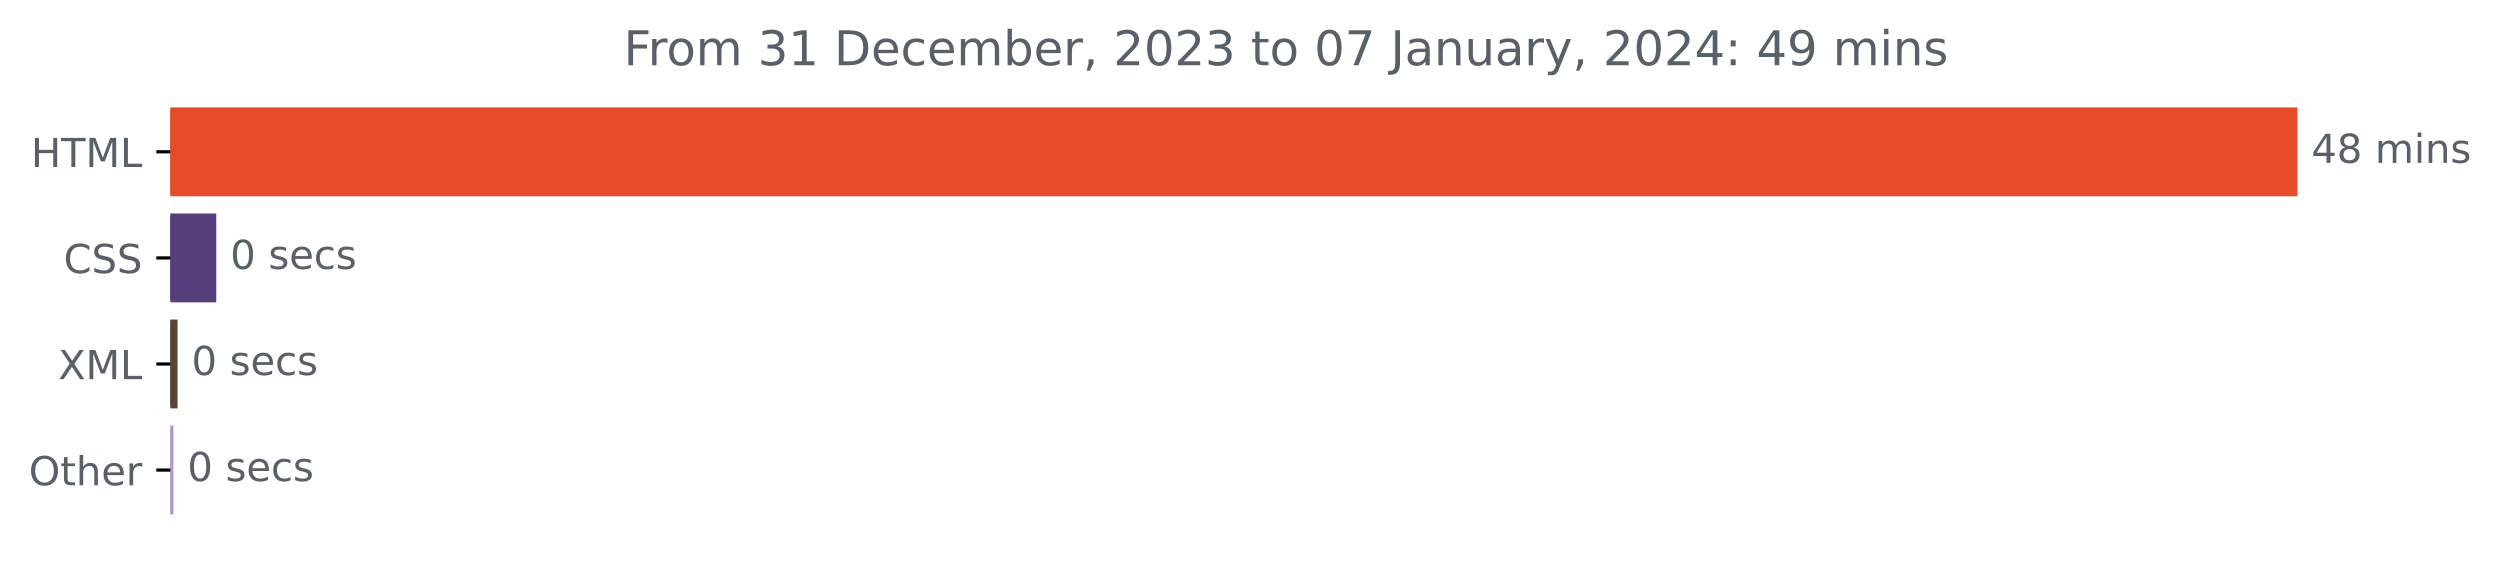
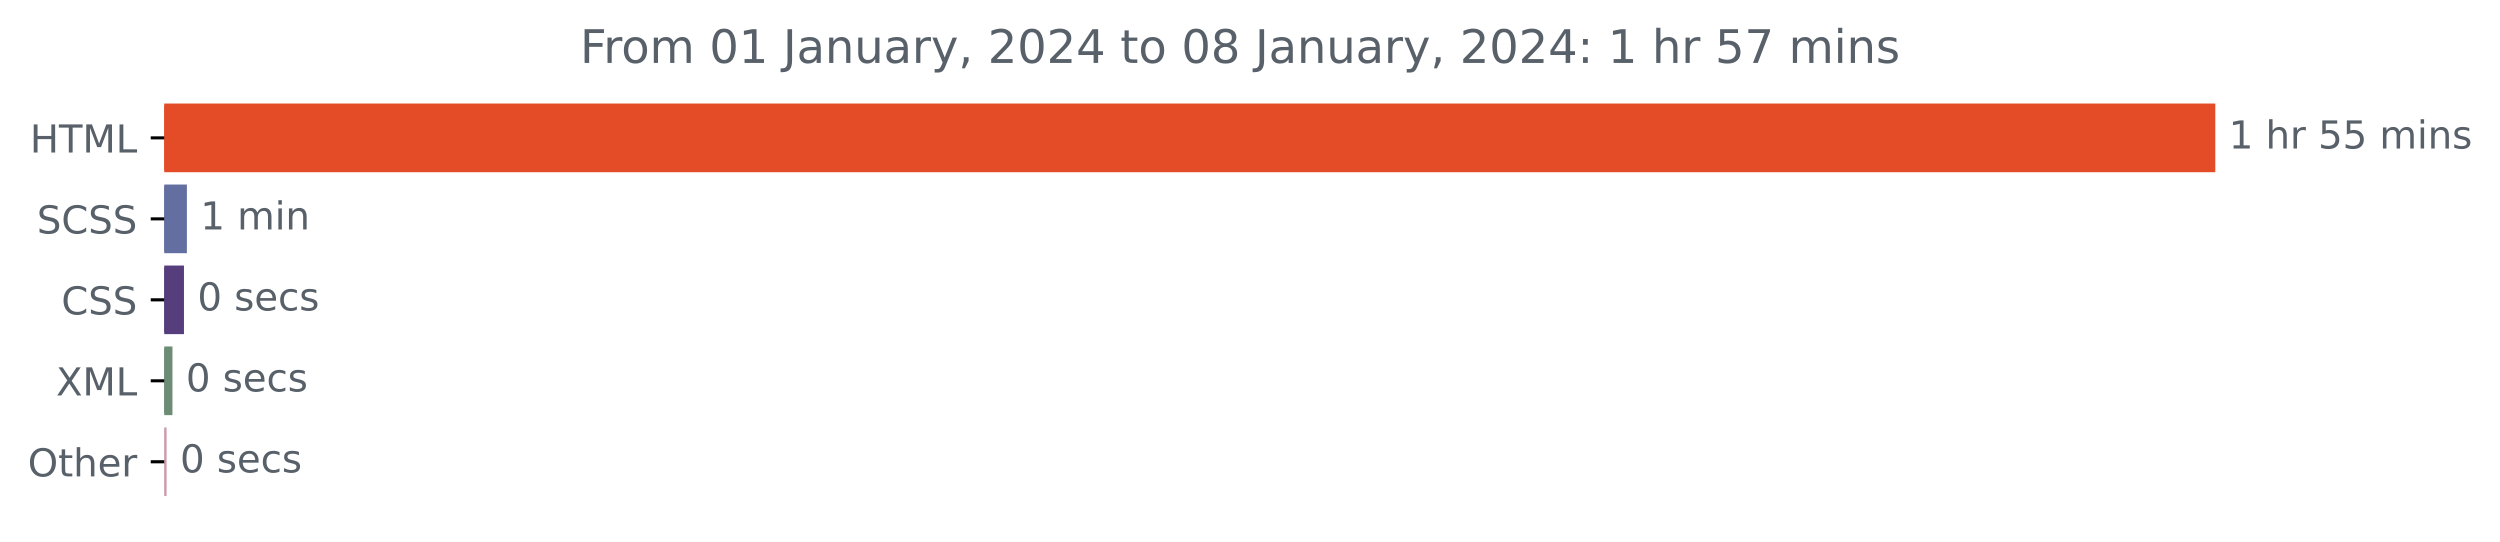
- <svg xmlns="http://www.w3.org/2000/svg" xmlns:xlink="http://www.w3.org/1999/xlink" width="625.191pt" height="140.398pt" viewBox="0 0 625.191 140.398" version="1.1">
+ <svg xmlns="http://www.w3.org/2000/svg" xmlns:xlink="http://www.w3.org/1999/xlink" width="648.358pt" height="140.398pt" viewBox="0 0 648.358 140.398" version="1.1">
  <defs>
    <style type="text/css">*{stroke-linejoin: round; stroke-linecap: butt}</style>
  </defs>
  <g id="figure_1">
    <g id="patch_1">
-       <path d="M 0 140.398  L 625.191 140.398  L 625.191 0  L 0 0  L 0 140.398  z " style="fill: none" />
+       <path d="M 0 140.398  L 648.358 140.398  L 648.358 0  L 0 0  L 0 140.398  z " style="fill: none" />
    </g>
    <g id="axes_1">
      <g id="patch_2">
-         <path d="M 42.594 27.358  L 574.022 27.358  L 574.022 48.579  L 42.594 48.579  z " clip-path="url(#pffccd12f03)" style="fill: #e34c26; stroke: #e34c26; stroke-linejoin: miter" />
+         <path d="M 42.594 27.358  L 574.022 27.358  L 574.022 44.158  L 42.594 44.158  z " clip-path="url(#pe53a9cb77e)" style="fill: #e34c26; stroke: #e34c26; stroke-linejoin: miter" />
      </g>
      <g id="patch_3">
-         <path d="M 42.594 53.884  L 53.581 53.884  L 53.581 75.105  L 42.594 75.105  z " clip-path="url(#pffccd12f03)" style="fill: #563d7c; stroke: #563d7c; stroke-linejoin: miter" />
+         <path d="M 42.594 48.358  L 47.97 48.358  L 47.97 65.158  L 42.594 65.158  z " clip-path="url(#pe53a9cb77e)" style="fill: #636fa0; stroke: #636fa0; stroke-linejoin: miter" />
      </g>
      <g id="patch_4">
-         <path d="M 42.594 80.411  L 43.899 80.411  L 43.899 101.632  L 42.594 101.632  z " clip-path="url(#pffccd12f03)" style="fill: #5c4336; stroke: #5c4336; stroke-linejoin: miter" />
+         <path d="M 42.594 69.358  L 47.21 69.358  L 47.21 86.158  L 42.594 86.158  z " clip-path="url(#pe53a9cb77e)" style="fill: #563d7c; stroke: #563d7c; stroke-linejoin: miter" />
      </g>
      <g id="patch_5">
-         <path d="M 42.594 106.937  L 42.866 106.937  L 42.866 128.158  L 42.594 128.158  z " clip-path="url(#pffccd12f03)" style="fill: #b196ce; stroke: #b196ce; stroke-linejoin: miter" />
+         <path d="M 42.594 90.358  L 44.223 90.358  L 44.223 107.158  L 42.594 107.158  z " clip-path="url(#pe53a9cb77e)" style="fill: #6c8c75; stroke: #6c8c75; stroke-linejoin: miter" />
+       </g>
+       <g id="patch_6">
+         <path d="M 42.594 111.358  L 42.702 111.358  L 42.702 128.158  L 42.594 128.158  z " clip-path="url(#pe53a9cb77e)" style="fill: #cb9baa; stroke: #cb9baa; stroke-linejoin: miter" />
      </g>
      <g id="matplotlib.axis_1" />
      <g id="matplotlib.axis_2">
        <g id="ytick_1">
          <g id="line2d_1">
            <defs>
-               <path id="mbfb459d76f" d="M 0 0  L -3.5 0  " style="stroke: #000000; stroke-width: 0.8" />
+               <path id="me979b97b6d" d="M 0 0  L -3.5 0  " style="stroke: #000000; stroke-width: 0.8" />
            </defs>
            <g>
-               <use xlink:href="#mbfb459d76f" x="42.594" y="37.969" style="stroke: #000000; stroke-width: 0.8" />
+               <use xlink:href="#me979b97b6d" x="42.594" y="35.758" style="stroke: #000000; stroke-width: 0.8" />
            </g>
          </g>
          <g id="text_1">
-             <g style="fill: #586069" transform="translate(7.765625 41.76787)scale(0.1 -0.1)">
+             <g style="fill: #586069" transform="translate(7.765625 39.55734)scale(0.1 -0.1)">
              <defs>
                <path id="DejaVuSans-48" d="M 628 4666  L 1259 4666  L 1259 2753  L 3553 2753  L 3553 4666  L 4184 4666  L 4184 0  L 3553 0  L 3553 2222  L 1259 2222  L 1259 0  L 628 0  L 628 4666  z " transform="scale(0.015625)" />
                <path id="DejaVuSans-54" d="M -19 4666  L 3928 4666  L 3928 4134  L 2272 4134  L 2272 0  L 1638 0  L 1638 4134  L -19 4134  L -19 4666  z " transform="scale(0.015625)" />
                <path id="DejaVuSans-4d" d="M 628 4666  L 1569 4666  L 2759 1491  L 3956 4666  L 4897 4666  L 4897 0  L 4281 0  L 4281 4097  L 3078 897  L 2444 897  L 1241 4097  L 1241 0  L 628 0  L 628 4666  z " transform="scale(0.015625)" />
                <path id="DejaVuSans-4c" d="M 628 4666  L 1259 4666  L 1259 531  L 3531 531  L 3531 0  L 628 0  L 628 4666  z " transform="scale(0.015625)" />
              </defs>
              <use xlink:href="#DejaVuSans-48" />
              <use xlink:href="#DejaVuSans-54" x="75.195" />
              <use xlink:href="#DejaVuSans-4d" x="136.279" />
              <use xlink:href="#DejaVuSans-4c" x="222.559" />
            </g>
          </g>
        </g>
        <g id="ytick_2">
          <g id="line2d_2">
            <g>
-               <use xlink:href="#mbfb459d76f" x="42.594" y="64.495" style="stroke: #000000; stroke-width: 0.8" />
+               <use xlink:href="#me979b97b6d" x="42.594" y="56.758" style="stroke: #000000; stroke-width: 0.8" />
            </g>
          </g>
          <g id="text_2">
-             <g style="fill: #586069" transform="translate(15.91406 68.29419)scale(0.1 -0.1)">
-               <defs>
+             <g style="fill: #586069" transform="translate(9.565625 60.55734)scale(0.1 -0.1)">
+               <defs>
+                 <path id="DejaVuSans-53" d="M 3425 4513  L 3425 3897  Q 3066 4069 2747 4153  Q 2428 4238 2131 4238  Q 1616 4238 1336 4038  Q 1056 3838 1056 3469  Q 1056 3159 1242 3001  Q 1428 2844 1947 2747  L 2328 2669  Q 3034 2534 3370 2195  Q 3706 1856 3706 1288  Q 3706 609 3251 259  Q 2797 -91 1919 -91  Q 1588 -91 1214 -16  Q 841 59 441 206  L 441 856  Q 825 641 1194 531  Q 1563 422 1919 422  Q 2459 422 2753 634  Q 3047 847 3047 1241  Q 3047 1584 2836 1778  Q 2625 1972 2144 2069  L 1759 2144  Q 1053 2284 737 2584  Q 422 2884 422 3419  Q 422 4038 858 4394  Q 1294 4750 2059 4750  Q 2388 4750 2728 4690  Q 3069 4631 3425 4513  z " transform="scale(0.015625)" />
                <path id="DejaVuSans-43" d="M 4122 4306  L 4122 3641  Q 3803 3938 3442 4084  Q 3081 4231 2675 4231  Q 1875 4231 1450 3742  Q 1025 3253 1025 2328  Q 1025 1406 1450 917  Q 1875 428 2675 428  Q 3081 428 3442 575  Q 3803 722 4122 1019  L 4122 359  Q 3791 134 3420 21  Q 3050 -91 2638 -91  Q 1578 -91 968 557  Q 359 1206 359 2328  Q 359 3453 968 4101  Q 1578 4750 2638 4750  Q 3056 4750 3426 4639  Q 3797 4528 4122 4306  z " transform="scale(0.015625)" />
-                 <path id="DejaVuSans-53" d="M 3425 4513  L 3425 3897  Q 3066 4069 2747 4153  Q 2428 4238 2131 4238  Q 1616 4238 1336 4038  Q 1056 3838 1056 3469  Q 1056 3159 1242 3001  Q 1428 2844 1947 2747  L 2328 2669  Q 3034 2534 3370 2195  Q 3706 1856 3706 1288  Q 3706 609 3251 259  Q 2797 -91 1919 -91  Q 1588 -91 1214 -16  Q 841 59 441 206  L 441 856  Q 825 641 1194 531  Q 1563 422 1919 422  Q 2459 422 2753 634  Q 3047 847 3047 1241  Q 3047 1584 2836 1778  Q 2625 1972 2144 2069  L 1759 2144  Q 1053 2284 737 2584  Q 422 2884 422 3419  Q 422 4038 858 4394  Q 1294 4750 2059 4750  Q 2388 4750 2728 4690  Q 3069 4631 3425 4513  z " transform="scale(0.015625)" />
-               </defs>
+               </defs>
+               <use xlink:href="#DejaVuSans-53" />
+               <use xlink:href="#DejaVuSans-43" x="63.477" />
+               <use xlink:href="#DejaVuSans-53" x="133.301" />
+               <use xlink:href="#DejaVuSans-53" x="196.777" />
+             </g>
+           </g>
+         </g>
+         <g id="ytick_3">
+           <g id="line2d_3">
+             <g>
+               <use xlink:href="#me979b97b6d" x="42.594" y="77.758" style="stroke: #000000; stroke-width: 0.8" />
+             </g>
+           </g>
+           <g id="text_3">
+             <g style="fill: #586069" transform="translate(15.91406 81.55734)scale(0.1 -0.1)">
              <use xlink:href="#DejaVuSans-43" />
              <use xlink:href="#DejaVuSans-53" x="69.824" />
              <use xlink:href="#DejaVuSans-53" x="133.301" />
            </g>
          </g>
        </g>
-         <g id="ytick_3">
-           <g id="line2d_3">
-             <g>
-               <use xlink:href="#mbfb459d76f" x="42.594" y="91.021" style="stroke: #000000; stroke-width: 0.8" />
-             </g>
-           </g>
-           <g id="text_3">
-             <g style="fill: #586069" transform="translate(14.54375 94.8205)scale(0.1 -0.1)">
+         <g id="ytick_4">
+           <g id="line2d_4">
+             <g>
+               <use xlink:href="#me979b97b6d" x="42.594" y="98.758" style="stroke: #000000; stroke-width: 0.8" />
+             </g>
+           </g>
+           <g id="text_4">
+             <g style="fill: #586069" transform="translate(14.54375 102.5573)scale(0.1 -0.1)">
              <defs>
                <path id="DejaVuSans-58" d="M 403 4666  L 1081 4666  L 2241 2931  L 3406 4666  L 4084 4666  L 2584 2425  L 4184 0  L 3506 0  L 2194 1984  L 872 0  L 191 0  L 1856 2491  L 403 4666  z " transform="scale(0.015625)" />
              </defs>
              <use xlink:href="#DejaVuSans-58" />
              <use xlink:href="#DejaVuSans-4d" x="68.506" />
              <use xlink:href="#DejaVuSans-4c" x="154.785" />
            </g>
          </g>
        </g>
-         <g id="ytick_4">
-           <g id="line2d_4">
-             <g>
-               <use xlink:href="#mbfb459d76f" x="42.594" y="117.548" style="stroke: #000000; stroke-width: 0.8" />
-             </g>
-           </g>
-           <g id="text_4">
-             <g style="fill: #586069" transform="translate(7.2 121.3468)scale(0.1 -0.1)">
+         <g id="ytick_5">
+           <g id="line2d_5">
+             <g>
+               <use xlink:href="#me979b97b6d" x="42.594" y="119.758" style="stroke: #000000; stroke-width: 0.8" />
+             </g>
+           </g>
+           <g id="text_5">
+             <g style="fill: #586069" transform="translate(7.2 123.5573)scale(0.1 -0.1)">
              <defs>
                <path id="DejaVuSans-4f" d="M 2522 4238  Q 1834 4238 1429 3725  Q 1025 3213 1025 2328  Q 1025 1447 1429 934  Q 1834 422 2522 422  Q 3209 422 3611 934  Q 4013 1447 4013 2328  Q 4013 3213 3611 3725  Q 3209 4238 2522 4238  z M 2522 4750  Q 3503 4750 4090 4092  Q 4678 3434 4678 2328  Q 4678 1225 4090 567  Q 3503 -91 2522 -91  Q 1538 -91 948 565  Q 359 1222 359 2328  Q 359 3434 948 4092  Q 1538 4750 2522 4750  z " transform="scale(0.015625)" />
                <path id="DejaVuSans-74" d="M 1172 4494  L 1172 3500  L 2356 3500  L 2356 3053  L 1172 3053  L 1172 1153  Q 1172 725 1289 603  Q 1406 481 1766 481  L 2356 481  L 2356 0  L 1766 0  Q 1100 0 847 248  Q 594 497 594 1153  L 594 3053  L 172 3053  L 172 3500  L 594 3500  L 594 4494  L 1172 4494  z " transform="scale(0.015625)" />
                <path id="DejaVuSans-68" d="M 3513 2113  L 3513 0  L 2938 0  L 2938 2094  Q 2938 2591 2744 2837  Q 2550 3084 2163 3084  Q 1697 3084 1428 2787  Q 1159 2491 1159 1978  L 1159 0  L 581 0  L 581 4863  L 1159 4863  L 1159 2956  Q 1366 3272 1645 3428  Q 1925 3584 2291 3584  Q 2894 3584 3203 3211  Q 3513 2838 3513 2113  z " transform="scale(0.015625)" />
                <path id="DejaVuSans-65" d="M 3597 1894  L 3597 1613  L 953 1613  Q 991 1019 1311 708  Q 1631 397 2203 397  Q 2534 397 2845 478  Q 3156 559 3463 722  L 3463 178  Q 3153 47 2828 -22  Q 2503 -91 2169 -91  Q 1331 -91 842 396  Q 353 884 353 1716  Q 353 2575 817 3079  Q 1281 3584 2069 3584  Q 2775 3584 3186 3129  Q 3597 2675 3597 1894  z M 3022 2063  Q 3016 2534 2758 2815  Q 2500 3097 2075 3097  Q 1594 3097 1305 2825  Q 1016 2553 972 2059  L 3022 2063  z " transform="scale(0.015625)" />
                <path id="DejaVuSans-72" d="M 2631 2963  Q 2534 3019 2420 3045  Q 2306 3072 2169 3072  Q 1681 3072 1420 2755  Q 1159 2438 1159 1844  L 1159 0  L 581 0  L 581 3500  L 1159 3500  L 1159 2956  Q 1341 3275 1631 3429  Q 1922 3584 2338 3584  Q 2397 3584 2469 3576  Q 2541 3569 2628 3553  L 2631 2963  z " transform="scale(0.015625)" />
              </defs>
              <use xlink:href="#DejaVuSans-4f" />
              <use xlink:href="#DejaVuSans-74" x="78.711" />
              <use xlink:href="#DejaVuSans-68" x="117.92" />
              <use xlink:href="#DejaVuSans-65" x="181.299" />
              <use xlink:href="#DejaVuSans-72" x="242.822" />
            </g>
          </g>
        </g>
      </g>
-       <g id="text_5">
-         <g style="fill: #586069" transform="translate(578.0223 40.72803)scale(0.1 -0.1)">
+       <g id="text_6">
+         <g style="fill: #586069" transform="translate(578.0223 38.5175)scale(0.1 -0.1)">
          <defs>
-             <path id="DejaVuSans-34" d="M 2419 4116  L 825 1625  L 2419 1625  L 2419 4116  z M 2253 4666  L 3047 4666  L 3047 1625  L 3713 1625  L 3713 1100  L 3047 1100  L 3047 0  L 2419 0  L 2419 1100  L 313 1100  L 313 1709  L 2253 4666  z " transform="scale(0.015625)" />
-             <path id="DejaVuSans-38" d="M 2034 2216  Q 1584 2216 1326 1975  Q 1069 1734 1069 1313  Q 1069 891 1326 650  Q 1584 409 2034 409  Q 2484 409 2743 651  Q 3003 894 3003 1313  Q 3003 1734 2745 1975  Q 2488 2216 2034 2216  z M 1403 2484  Q 997 2584 770 2862  Q 544 3141 544 3541  Q 544 4100 942 4425  Q 1341 4750 2034 4750  Q 2731 4750 3128 4425  Q 3525 4100 3525 3541  Q 3525 3141 3298 2862  Q 3072 2584 2669 2484  Q 3125 2378 3379 2068  Q 3634 1759 3634 1313  Q 3634 634 3220 271  Q 2806 -91 2034 -91  Q 1263 -91 848 271  Q 434 634 434 1313  Q 434 1759 690 2068  Q 947 2378 1403 2484  z M 1172 3481  Q 1172 3119 1398 2916  Q 1625 2713 2034 2713  Q 2441 2713 2670 2916  Q 2900 3119 2900 3481  Q 2900 3844 2670 4047  Q 2441 4250 2034 4250  Q 1625 4250 1398 4047  Q 1172 3844 1172 3481  z " transform="scale(0.015625)" />
+             <path id="DejaVuSans-31" d="M 794 531  L 1825 531  L 1825 4091  L 703 3866  L 703 4441  L 1819 4666  L 2450 4666  L 2450 531  L 3481 531  L 3481 0  L 794 0  L 794 531  z " transform="scale(0.015625)" />
            <path id="DejaVuSans-20" transform="scale(0.015625)" />
+             <path id="DejaVuSans-35" d="M 691 4666  L 3169 4666  L 3169 4134  L 1269 4134  L 1269 2991  Q 1406 3038 1543 3061  Q 1681 3084 1819 3084  Q 2600 3084 3056 2656  Q 3513 2228 3513 1497  Q 3513 744 3044 326  Q 2575 -91 1722 -91  Q 1428 -91 1123 -41  Q 819 9 494 109  L 494 744  Q 775 591 1075 516  Q 1375 441 1709 441  Q 2250 441 2565 725  Q 2881 1009 2881 1497  Q 2881 1984 2565 2268  Q 2250 2553 1709 2553  Q 1456 2553 1204 2497  Q 953 2441 691 2322  L 691 4666  z " transform="scale(0.015625)" />
            <path id="DejaVuSans-6d" d="M 3328 2828  Q 3544 3216 3844 3400  Q 4144 3584 4550 3584  Q 5097 3584 5394 3201  Q 5691 2819 5691 2113  L 5691 0  L 5113 0  L 5113 2094  Q 5113 2597 4934 2840  Q 4756 3084 4391 3084  Q 3944 3084 3684 2787  Q 3425 2491 3425 1978  L 3425 0  L 2847 0  L 2847 2094  Q 2847 2600 2669 2842  Q 2491 3084 2119 3084  Q 1678 3084 1418 2786  Q 1159 2488 1159 1978  L 1159 0  L 581 0  L 581 3500  L 1159 3500  L 1159 2956  Q 1356 3278 1631 3431  Q 1906 3584 2284 3584  Q 2666 3584 2933 3390  Q 3200 3197 3328 2828  z " transform="scale(0.015625)" />
            <path id="DejaVuSans-69" d="M 603 3500  L 1178 3500  L 1178 0  L 603 0  L 603 3500  z M 603 4863  L 1178 4863  L 1178 4134  L 603 4134  L 603 4863  z " transform="scale(0.015625)" />
            <path id="DejaVuSans-6e" d="M 3513 2113  L 3513 0  L 2938 0  L 2938 2094  Q 2938 2591 2744 2837  Q 2550 3084 2163 3084  Q 1697 3084 1428 2787  Q 1159 2491 1159 1978  L 1159 0  L 581 0  L 581 3500  L 1159 3500  L 1159 2956  Q 1366 3272 1645 3428  Q 1925 3584 2291 3584  Q 2894 3584 3203 3211  Q 3513 2838 3513 2113  z " transform="scale(0.015625)" />
            <path id="DejaVuSans-73" d="M 2834 3397  L 2834 2853  Q 2591 2978 2328 3040  Q 2066 3103 1784 3103  Q 1356 3103 1142 2972  Q 928 2841 928 2578  Q 928 2378 1081 2264  Q 1234 2150 1697 2047  L 1894 2003  Q 2506 1872 2764 1633  Q 3022 1394 3022 966  Q 3022 478 2636 193  Q 2250 -91 1575 -91  Q 1294 -91 989 -36  Q 684 19 347 128  L 347 722  Q 666 556 975 473  Q 1284 391 1588 391  Q 1994 391 2212 530  Q 2431 669 2431 922  Q 2431 1156 2273 1281  Q 2116 1406 1581 1522  L 1381 1569  Q 847 1681 609 1914  Q 372 2147 372 2553  Q 372 3047 722 3315  Q 1072 3584 1716 3584  Q 2034 3584 2315 3537  Q 2597 3491 2834 3397  z " transform="scale(0.015625)" />
          </defs>
-           <use xlink:href="#DejaVuSans-34" />
-           <use xlink:href="#DejaVuSans-38" x="63.623" />
-           <use xlink:href="#DejaVuSans-20" x="127.246" />
-           <use xlink:href="#DejaVuSans-6d" x="159.033" />
-           <use xlink:href="#DejaVuSans-69" x="256.445" />
-           <use xlink:href="#DejaVuSans-6e" x="284.229" />
-           <use xlink:href="#DejaVuSans-73" x="347.607" />
-         </g>
-       </g>
-       <g id="text_6">
-         <g style="fill: #586069" transform="translate(57.58132 67.25434)scale(0.1 -0.1)">
+           <use xlink:href="#DejaVuSans-31" />
+           <use xlink:href="#DejaVuSans-20" x="63.623" />
+           <use xlink:href="#DejaVuSans-68" x="95.41" />
+           <use xlink:href="#DejaVuSans-72" x="158.789" />
+           <use xlink:href="#DejaVuSans-20" x="199.902" />
+           <use xlink:href="#DejaVuSans-35" x="231.689" />
+           <use xlink:href="#DejaVuSans-35" x="295.312" />
+           <use xlink:href="#DejaVuSans-20" x="358.936" />
+           <use xlink:href="#DejaVuSans-6d" x="390.723" />
+           <use xlink:href="#DejaVuSans-69" x="488.135" />
+           <use xlink:href="#DejaVuSans-6e" x="515.918" />
+           <use xlink:href="#DejaVuSans-73" x="579.297" />
+         </g>
+       </g>
+       <g id="text_7">
+         <g style="fill: #586069" transform="translate(51.97049 59.5175)scale(0.1 -0.1)">
+           <use xlink:href="#DejaVuSans-31" />
+           <use xlink:href="#DejaVuSans-20" x="63.623" />
+           <use xlink:href="#DejaVuSans-6d" x="95.41" />
+           <use xlink:href="#DejaVuSans-69" x="192.822" />
+           <use xlink:href="#DejaVuSans-6e" x="220.605" />
+         </g>
+       </g>
+       <g id="text_8">
+         <g style="fill: #586069" transform="translate(51.21014 80.5175)scale(0.1 -0.1)">
          <defs>
            <path id="DejaVuSans-30" d="M 2034 4250  Q 1547 4250 1301 3770  Q 1056 3291 1056 2328  Q 1056 1369 1301 889  Q 1547 409 2034 409  Q 2525 409 2770 889  Q 3016 1369 3016 2328  Q 3016 3291 2770 3770  Q 2525 4250 2034 4250  z M 2034 4750  Q 2819 4750 3233 4129  Q 3647 3509 3647 2328  Q 3647 1150 3233 529  Q 2819 -91 2034 -91  Q 1250 -91 836 529  Q 422 1150 422 2328  Q 422 3509 836 4129  Q 1250 4750 2034 4750  z " transform="scale(0.015625)" />
            <path id="DejaVuSans-63" d="M 3122 3366  L 3122 2828  Q 2878 2963 2633 3030  Q 2388 3097 2138 3097  Q 1578 3097 1268 2742  Q 959 2388 959 1747  Q 959 1106 1268 751  Q 1578 397 2138 397  Q 2388 397 2633 464  Q 2878 531 3122 666  L 3122 134  Q 2881 22 2623 -34  Q 2366 -91 2075 -91  Q 1284 -91 818 406  Q 353 903 353 1747  Q 353 2603 823 3093  Q 1294 3584 2113 3584  Q 2378 3584 2631 3529  Q 2884 3475 3122 3366  z " transform="scale(0.015625)" />
          </defs>
          <use xlink:href="#DejaVuSans-30" />
          <use xlink:href="#DejaVuSans-20" x="63.623" />
          <use xlink:href="#DejaVuSans-73" x="95.41" />
          <use xlink:href="#DejaVuSans-65" x="147.51" />
          <use xlink:href="#DejaVuSans-63" x="209.033" />
          <use xlink:href="#DejaVuSans-73" x="264.014" />
        </g>
      </g>
-       <g id="text_7">
-         <g style="fill: #586069" transform="translate(47.8992 93.78066)scale(0.1 -0.1)">
+       <g id="text_9">
+         <g style="fill: #586069" transform="translate(48.22307 101.5175)scale(0.1 -0.1)">
          <use xlink:href="#DejaVuSans-30" />
          <use xlink:href="#DejaVuSans-20" x="63.623" />
          <use xlink:href="#DejaVuSans-73" x="95.41" />
          <use xlink:href="#DejaVuSans-65" x="147.51" />
          <use xlink:href="#DejaVuSans-63" x="209.033" />
          <use xlink:href="#DejaVuSans-73" x="264.014" />
        </g>
      </g>
-       <g id="text_8">
-         <g style="fill: #586069" transform="translate(46.86572 120.307)scale(0.1 -0.1)">
+       <g id="text_10">
+         <g style="fill: #586069" transform="translate(46.70237 122.5175)scale(0.1 -0.1)">
          <use xlink:href="#DejaVuSans-30" />
          <use xlink:href="#DejaVuSans-20" x="63.623" />
          <use xlink:href="#DejaVuSans-73" x="95.41" />
          <use xlink:href="#DejaVuSans-65" x="147.51" />
          <use xlink:href="#DejaVuSans-63" x="209.033" />
          <use xlink:href="#DejaVuSans-73" x="264.014" />
        </g>
      </g>
-       <g id="text_9">
-         <g style="fill: #586069" transform="translate(155.9647 16.31812)scale(0.12 -0.12)">
+       <g id="text_11">
+         <g style="fill: #586069" transform="translate(150.4325 16.31812)scale(0.12 -0.12)">
          <defs>
            <path id="DejaVuSans-46" d="M 628 4666  L 3309 4666  L 3309 4134  L 1259 4134  L 1259 2759  L 3109 2759  L 3109 2228  L 1259 2228  L 1259 0  L 628 0  L 628 4666  z " transform="scale(0.015625)" />
            <path id="DejaVuSans-6f" d="M 1959 3097  Q 1497 3097 1228 2736  Q 959 2375 959 1747  Q 959 1119 1226 758  Q 1494 397 1959 397  Q 2419 397 2687 759  Q 2956 1122 2956 1747  Q 2956 2369 2687 2733  Q 2419 3097 1959 3097  z M 1959 3584  Q 2709 3584 3137 3096  Q 3566 2609 3566 1747  Q 3566 888 3137 398  Q 2709 -91 1959 -91  Q 1206 -91 779 398  Q 353 888 353 1747  Q 353 2609 779 3096  Q 1206 3584 1959 3584  z " transform="scale(0.015625)" />
-             <path id="DejaVuSans-33" d="M 2597 2516  Q 3050 2419 3304 2112  Q 3559 1806 3559 1356  Q 3559 666 3084 287  Q 2609 -91 1734 -91  Q 1441 -91 1130 -33  Q 819 25 488 141  L 488 750  Q 750 597 1062 519  Q 1375 441 1716 441  Q 2309 441 2620 675  Q 2931 909 2931 1356  Q 2931 1769 2642 2001  Q 2353 2234 1838 2234  L 1294 2234  L 1294 2753  L 1863 2753  Q 2328 2753 2575 2939  Q 2822 3125 2822 3475  Q 2822 3834 2567 4026  Q 2313 4219 1838 4219  Q 1578 4219 1281 4162  Q 984 4106 628 3988  L 628 4550  Q 988 4650 1302 4700  Q 1616 4750 1894 4750  Q 2613 4750 3031 4423  Q 3450 4097 3450 3541  Q 3450 3153 3228 2886  Q 3006 2619 2597 2516  z " transform="scale(0.015625)" />
-             <path id="DejaVuSans-31" d="M 794 531  L 1825 531  L 1825 4091  L 703 3866  L 703 4441  L 1819 4666  L 2450 4666  L 2450 531  L 3481 531  L 3481 0  L 794 0  L 794 531  z " transform="scale(0.015625)" />
-             <path id="DejaVuSans-44" d="M 1259 4147  L 1259 519  L 2022 519  Q 2988 519 3436 956  Q 3884 1394 3884 2338  Q 3884 3275 3436 3711  Q 2988 4147 2022 4147  L 1259 4147  z M 628 4666  L 1925 4666  Q 3281 4666 3915 4102  Q 4550 3538 4550 2338  Q 4550 1131 3912 565  Q 3275 0 1925 0  L 628 0  L 628 4666  z " transform="scale(0.015625)" />
-             <path id="DejaVuSans-62" d="M 3116 1747  Q 3116 2381 2855 2742  Q 2594 3103 2138 3103  Q 1681 3103 1420 2742  Q 1159 2381 1159 1747  Q 1159 1113 1420 752  Q 1681 391 2138 391  Q 2594 391 2855 752  Q 3116 1113 3116 1747  z M 1159 2969  Q 1341 3281 1617 3432  Q 1894 3584 2278 3584  Q 2916 3584 3314 3078  Q 3713 2572 3713 1747  Q 3713 922 3314 415  Q 2916 -91 2278 -91  Q 1894 -91 1617 61  Q 1341 213 1159 525  L 1159 0  L 581 0  L 581 4863  L 1159 4863  L 1159 2969  z " transform="scale(0.015625)" />
-             <path id="DejaVuSans-2c" d="M 750 794  L 1409 794  L 1409 256  L 897 -744  L 494 -744  L 750 256  L 750 794  z " transform="scale(0.015625)" />
-             <path id="DejaVuSans-32" d="M 1228 531  L 3431 531  L 3431 0  L 469 0  L 469 531  Q 828 903 1448 1529  Q 2069 2156 2228 2338  Q 2531 2678 2651 2914  Q 2772 3150 2772 3378  Q 2772 3750 2511 3984  Q 2250 4219 1831 4219  Q 1534 4219 1204 4116  Q 875 4013 500 3803  L 500 4441  Q 881 4594 1212 4672  Q 1544 4750 1819 4750  Q 2544 4750 2975 4387  Q 3406 4025 3406 3419  Q 3406 3131 3298 2873  Q 3191 2616 2906 2266  Q 2828 2175 2409 1742  Q 1991 1309 1228 531  z " transform="scale(0.015625)" />
-             <path id="DejaVuSans-37" d="M 525 4666  L 3525 4666  L 3525 4397  L 1831 0  L 1172 0  L 2766 4134  L 525 4134  L 525 4666  z " transform="scale(0.015625)" />
            <path id="DejaVuSans-4a" d="M 628 4666  L 1259 4666  L 1259 325  Q 1259 -519 939 -900  Q 619 -1281 -91 -1281  L -331 -1281  L -331 -750  L -134 -750  Q 284 -750 456 -515  Q 628 -281 628 325  L 628 4666  z " transform="scale(0.015625)" />
            <path id="DejaVuSans-61" d="M 2194 1759  Q 1497 1759 1228 1600  Q 959 1441 959 1056  Q 959 750 1161 570  Q 1363 391 1709 391  Q 2188 391 2477 730  Q 2766 1069 2766 1631  L 2766 1759  L 2194 1759  z M 3341 1997  L 3341 0  L 2766 0  L 2766 531  Q 2569 213 2275 61  Q 1981 -91 1556 -91  Q 1019 -91 701 211  Q 384 513 384 1019  Q 384 1609 779 1909  Q 1175 2209 1959 2209  L 2766 2209  L 2766 2266  Q 2766 2663 2505 2880  Q 2244 3097 1772 3097  Q 1472 3097 1187 3025  Q 903 2953 641 2809  L 641 3341  Q 956 3463 1253 3523  Q 1550 3584 1831 3584  Q 2591 3584 2966 3190  Q 3341 2797 3341 1997  z " transform="scale(0.015625)" />
            <path id="DejaVuSans-75" d="M 544 1381  L 544 3500  L 1119 3500  L 1119 1403  Q 1119 906 1312 657  Q 1506 409 1894 409  Q 2359 409 2629 706  Q 2900 1003 2900 1516  L 2900 3500  L 3475 3500  L 3475 0  L 2900 0  L 2900 538  Q 2691 219 2414 64  Q 2138 -91 1772 -91  Q 1169 -91 856 284  Q 544 659 544 1381  z M 1991 3584  L 1991 3584  z " transform="scale(0.015625)" />
            <path id="DejaVuSans-79" d="M 2059 -325  Q 1816 -950 1584 -1140  Q 1353 -1331 966 -1331  L 506 -1331  L 506 -850  L 844 -850  Q 1081 -850 1212 -737  Q 1344 -625 1503 -206  L 1606 56  L 191 3500  L 800 3500  L 1894 763  L 2988 3500  L 3597 3500  L 2059 -325  z " transform="scale(0.015625)" />
+             <path id="DejaVuSans-2c" d="M 750 794  L 1409 794  L 1409 256  L 897 -744  L 494 -744  L 750 256  L 750 794  z " transform="scale(0.015625)" />
+             <path id="DejaVuSans-32" d="M 1228 531  L 3431 531  L 3431 0  L 469 0  L 469 531  Q 828 903 1448 1529  Q 2069 2156 2228 2338  Q 2531 2678 2651 2914  Q 2772 3150 2772 3378  Q 2772 3750 2511 3984  Q 2250 4219 1831 4219  Q 1534 4219 1204 4116  Q 875 4013 500 3803  L 500 4441  Q 881 4594 1212 4672  Q 1544 4750 1819 4750  Q 2544 4750 2975 4387  Q 3406 4025 3406 3419  Q 3406 3131 3298 2873  Q 3191 2616 2906 2266  Q 2828 2175 2409 1742  Q 1991 1309 1228 531  z " transform="scale(0.015625)" />
+             <path id="DejaVuSans-34" d="M 2419 4116  L 825 1625  L 2419 1625  L 2419 4116  z M 2253 4666  L 3047 4666  L 3047 1625  L 3713 1625  L 3713 1100  L 3047 1100  L 3047 0  L 2419 0  L 2419 1100  L 313 1100  L 313 1709  L 2253 4666  z " transform="scale(0.015625)" />
+             <path id="DejaVuSans-38" d="M 2034 2216  Q 1584 2216 1326 1975  Q 1069 1734 1069 1313  Q 1069 891 1326 650  Q 1584 409 2034 409  Q 2484 409 2743 651  Q 3003 894 3003 1313  Q 3003 1734 2745 1975  Q 2488 2216 2034 2216  z M 1403 2484  Q 997 2584 770 2862  Q 544 3141 544 3541  Q 544 4100 942 4425  Q 1341 4750 2034 4750  Q 2731 4750 3128 4425  Q 3525 4100 3525 3541  Q 3525 3141 3298 2862  Q 3072 2584 2669 2484  Q 3125 2378 3379 2068  Q 3634 1759 3634 1313  Q 3634 634 3220 271  Q 2806 -91 2034 -91  Q 1263 -91 848 271  Q 434 634 434 1313  Q 434 1759 690 2068  Q 947 2378 1403 2484  z M 1172 3481  Q 1172 3119 1398 2916  Q 1625 2713 2034 2713  Q 2441 2713 2670 2916  Q 2900 3119 2900 3481  Q 2900 3844 2670 4047  Q 2441 4250 2034 4250  Q 1625 4250 1398 4047  Q 1172 3844 1172 3481  z " transform="scale(0.015625)" />
            <path id="DejaVuSans-3a" d="M 750 794  L 1409 794  L 1409 0  L 750 0  L 750 794  z M 750 3309  L 1409 3309  L 1409 2516  L 750 2516  L 750 3309  z " transform="scale(0.015625)" />
-             <path id="DejaVuSans-39" d="M 703 97  L 703 672  Q 941 559 1184 500  Q 1428 441 1663 441  Q 2288 441 2617 861  Q 2947 1281 2994 2138  Q 2813 1869 2534 1725  Q 2256 1581 1919 1581  Q 1219 1581 811 2004  Q 403 2428 403 3163  Q 403 3881 828 4315  Q 1253 4750 1959 4750  Q 2769 4750 3195 4129  Q 3622 3509 3622 2328  Q 3622 1225 3098 567  Q 2575 -91 1691 -91  Q 1453 -91 1209 -44  Q 966 3 703 97  z M 1959 2075  Q 2384 2075 2632 2365  Q 2881 2656 2881 3163  Q 2881 3666 2632 3958  Q 2384 4250 1959 4250  Q 1534 4250 1286 3958  Q 1038 3666 1038 3163  Q 1038 2656 1286 2365  Q 1534 2075 1959 2075  z " transform="scale(0.015625)" />
+             <path id="DejaVuSans-37" d="M 525 4666  L 3525 4666  L 3525 4397  L 1831 0  L 1172 0  L 2766 4134  L 525 4134  L 525 4666  z " transform="scale(0.015625)" />
          </defs>
          <use xlink:href="#DejaVuSans-46" />
          <use xlink:href="#DejaVuSans-72" x="50.27" />
          <use xlink:href="#DejaVuSans-6f" x="89.133" />
          <use xlink:href="#DejaVuSans-6d" x="150.314" />
          <use xlink:href="#DejaVuSans-20" x="247.727" />
-           <use xlink:href="#DejaVuSans-33" x="279.514" />
+           <use xlink:href="#DejaVuSans-30" x="279.514" />
          <use xlink:href="#DejaVuSans-31" x="343.137" />
          <use xlink:href="#DejaVuSans-20" x="406.76" />
-           <use xlink:href="#DejaVuSans-44" x="438.547" />
-           <use xlink:href="#DejaVuSans-65" x="515.549" />
-           <use xlink:href="#DejaVuSans-63" x="577.072" />
-           <use xlink:href="#DejaVuSans-65" x="632.053" />
-           <use xlink:href="#DejaVuSans-6d" x="693.576" />
-           <use xlink:href="#DejaVuSans-62" x="790.988" />
-           <use xlink:href="#DejaVuSans-65" x="854.465" />
-           <use xlink:href="#DejaVuSans-72" x="915.988" />
-           <use xlink:href="#DejaVuSans-2c" x="957.102" />
-           <use xlink:href="#DejaVuSans-20" x="988.889" />
-           <use xlink:href="#DejaVuSans-32" x="1020.676" />
-           <use xlink:href="#DejaVuSans-30" x="1084.299" />
-           <use xlink:href="#DejaVuSans-32" x="1147.922" />
-           <use xlink:href="#DejaVuSans-33" x="1211.545" />
-           <use xlink:href="#DejaVuSans-20" x="1275.168" />
-           <use xlink:href="#DejaVuSans-74" x="1306.955" />
-           <use xlink:href="#DejaVuSans-6f" x="1346.164" />
-           <use xlink:href="#DejaVuSans-20" x="1407.346" />
-           <use xlink:href="#DejaVuSans-30" x="1439.133" />
-           <use xlink:href="#DejaVuSans-37" x="1502.756" />
-           <use xlink:href="#DejaVuSans-20" x="1566.379" />
-           <use xlink:href="#DejaVuSans-4a" x="1598.166" />
-           <use xlink:href="#DejaVuSans-61" x="1627.658" />
-           <use xlink:href="#DejaVuSans-6e" x="1688.938" />
-           <use xlink:href="#DejaVuSans-75" x="1752.316" />
-           <use xlink:href="#DejaVuSans-61" x="1815.695" />
-           <use xlink:href="#DejaVuSans-72" x="1876.975" />
-           <use xlink:href="#DejaVuSans-79" x="1918.088" />
-           <use xlink:href="#DejaVuSans-2c" x="1977.268" />
-           <use xlink:href="#DejaVuSans-20" x="2009.055" />
-           <use xlink:href="#DejaVuSans-32" x="2040.842" />
-           <use xlink:href="#DejaVuSans-30" x="2104.465" />
-           <use xlink:href="#DejaVuSans-32" x="2168.088" />
-           <use xlink:href="#DejaVuSans-34" x="2231.711" />
-           <use xlink:href="#DejaVuSans-3a" x="2295.334" />
-           <use xlink:href="#DejaVuSans-20" x="2329.025" />
-           <use xlink:href="#DejaVuSans-34" x="2360.812" />
-           <use xlink:href="#DejaVuSans-39" x="2424.436" />
-           <use xlink:href="#DejaVuSans-20" x="2488.059" />
-           <use xlink:href="#DejaVuSans-6d" x="2519.846" />
-           <use xlink:href="#DejaVuSans-69" x="2617.258" />
-           <use xlink:href="#DejaVuSans-6e" x="2645.041" />
-           <use xlink:href="#DejaVuSans-73" x="2708.42" />
+           <use xlink:href="#DejaVuSans-4a" x="438.547" />
+           <use xlink:href="#DejaVuSans-61" x="468.039" />
+           <use xlink:href="#DejaVuSans-6e" x="529.318" />
+           <use xlink:href="#DejaVuSans-75" x="592.697" />
+           <use xlink:href="#DejaVuSans-61" x="656.076" />
+           <use xlink:href="#DejaVuSans-72" x="717.355" />
+           <use xlink:href="#DejaVuSans-79" x="758.469" />
+           <use xlink:href="#DejaVuSans-2c" x="817.648" />
+           <use xlink:href="#DejaVuSans-20" x="849.436" />
+           <use xlink:href="#DejaVuSans-32" x="881.223" />
+           <use xlink:href="#DejaVuSans-30" x="944.846" />
+           <use xlink:href="#DejaVuSans-32" x="1008.469" />
+           <use xlink:href="#DejaVuSans-34" x="1072.092" />
+           <use xlink:href="#DejaVuSans-20" x="1135.715" />
+           <use xlink:href="#DejaVuSans-74" x="1167.502" />
+           <use xlink:href="#DejaVuSans-6f" x="1206.711" />
+           <use xlink:href="#DejaVuSans-20" x="1267.893" />
+           <use xlink:href="#DejaVuSans-30" x="1299.68" />
+           <use xlink:href="#DejaVuSans-38" x="1363.303" />
+           <use xlink:href="#DejaVuSans-20" x="1426.926" />
+           <use xlink:href="#DejaVuSans-4a" x="1458.713" />
+           <use xlink:href="#DejaVuSans-61" x="1488.205" />
+           <use xlink:href="#DejaVuSans-6e" x="1549.484" />
+           <use xlink:href="#DejaVuSans-75" x="1612.863" />
+           <use xlink:href="#DejaVuSans-61" x="1676.242" />
+           <use xlink:href="#DejaVuSans-72" x="1737.521" />
+           <use xlink:href="#DejaVuSans-79" x="1778.635" />
+           <use xlink:href="#DejaVuSans-2c" x="1837.814" />
+           <use xlink:href="#DejaVuSans-20" x="1869.602" />
+           <use xlink:href="#DejaVuSans-32" x="1901.389" />
+           <use xlink:href="#DejaVuSans-30" x="1965.012" />
+           <use xlink:href="#DejaVuSans-32" x="2028.635" />
+           <use xlink:href="#DejaVuSans-34" x="2092.258" />
+           <use xlink:href="#DejaVuSans-3a" x="2155.881" />
+           <use xlink:href="#DejaVuSans-20" x="2189.572" />
+           <use xlink:href="#DejaVuSans-31" x="2221.359" />
+           <use xlink:href="#DejaVuSans-20" x="2284.982" />
+           <use xlink:href="#DejaVuSans-68" x="2316.77" />
+           <use xlink:href="#DejaVuSans-72" x="2380.148" />
+           <use xlink:href="#DejaVuSans-20" x="2421.262" />
+           <use xlink:href="#DejaVuSans-35" x="2453.049" />
+           <use xlink:href="#DejaVuSans-37" x="2516.672" />
+           <use xlink:href="#DejaVuSans-20" x="2580.295" />
+           <use xlink:href="#DejaVuSans-6d" x="2612.082" />
+           <use xlink:href="#DejaVuSans-69" x="2709.494" />
+           <use xlink:href="#DejaVuSans-6e" x="2737.277" />
+           <use xlink:href="#DejaVuSans-73" x="2800.656" />
        </g>
      </g>
    </g>
  </g>
  <defs>
-     <clipPath id="pffccd12f03">
+     <clipPath id="pe53a9cb77e">
      <rect x="42.594" y="22.318" width="558" height="110.88" />
    </clipPath>
  </defs>
</svg>
